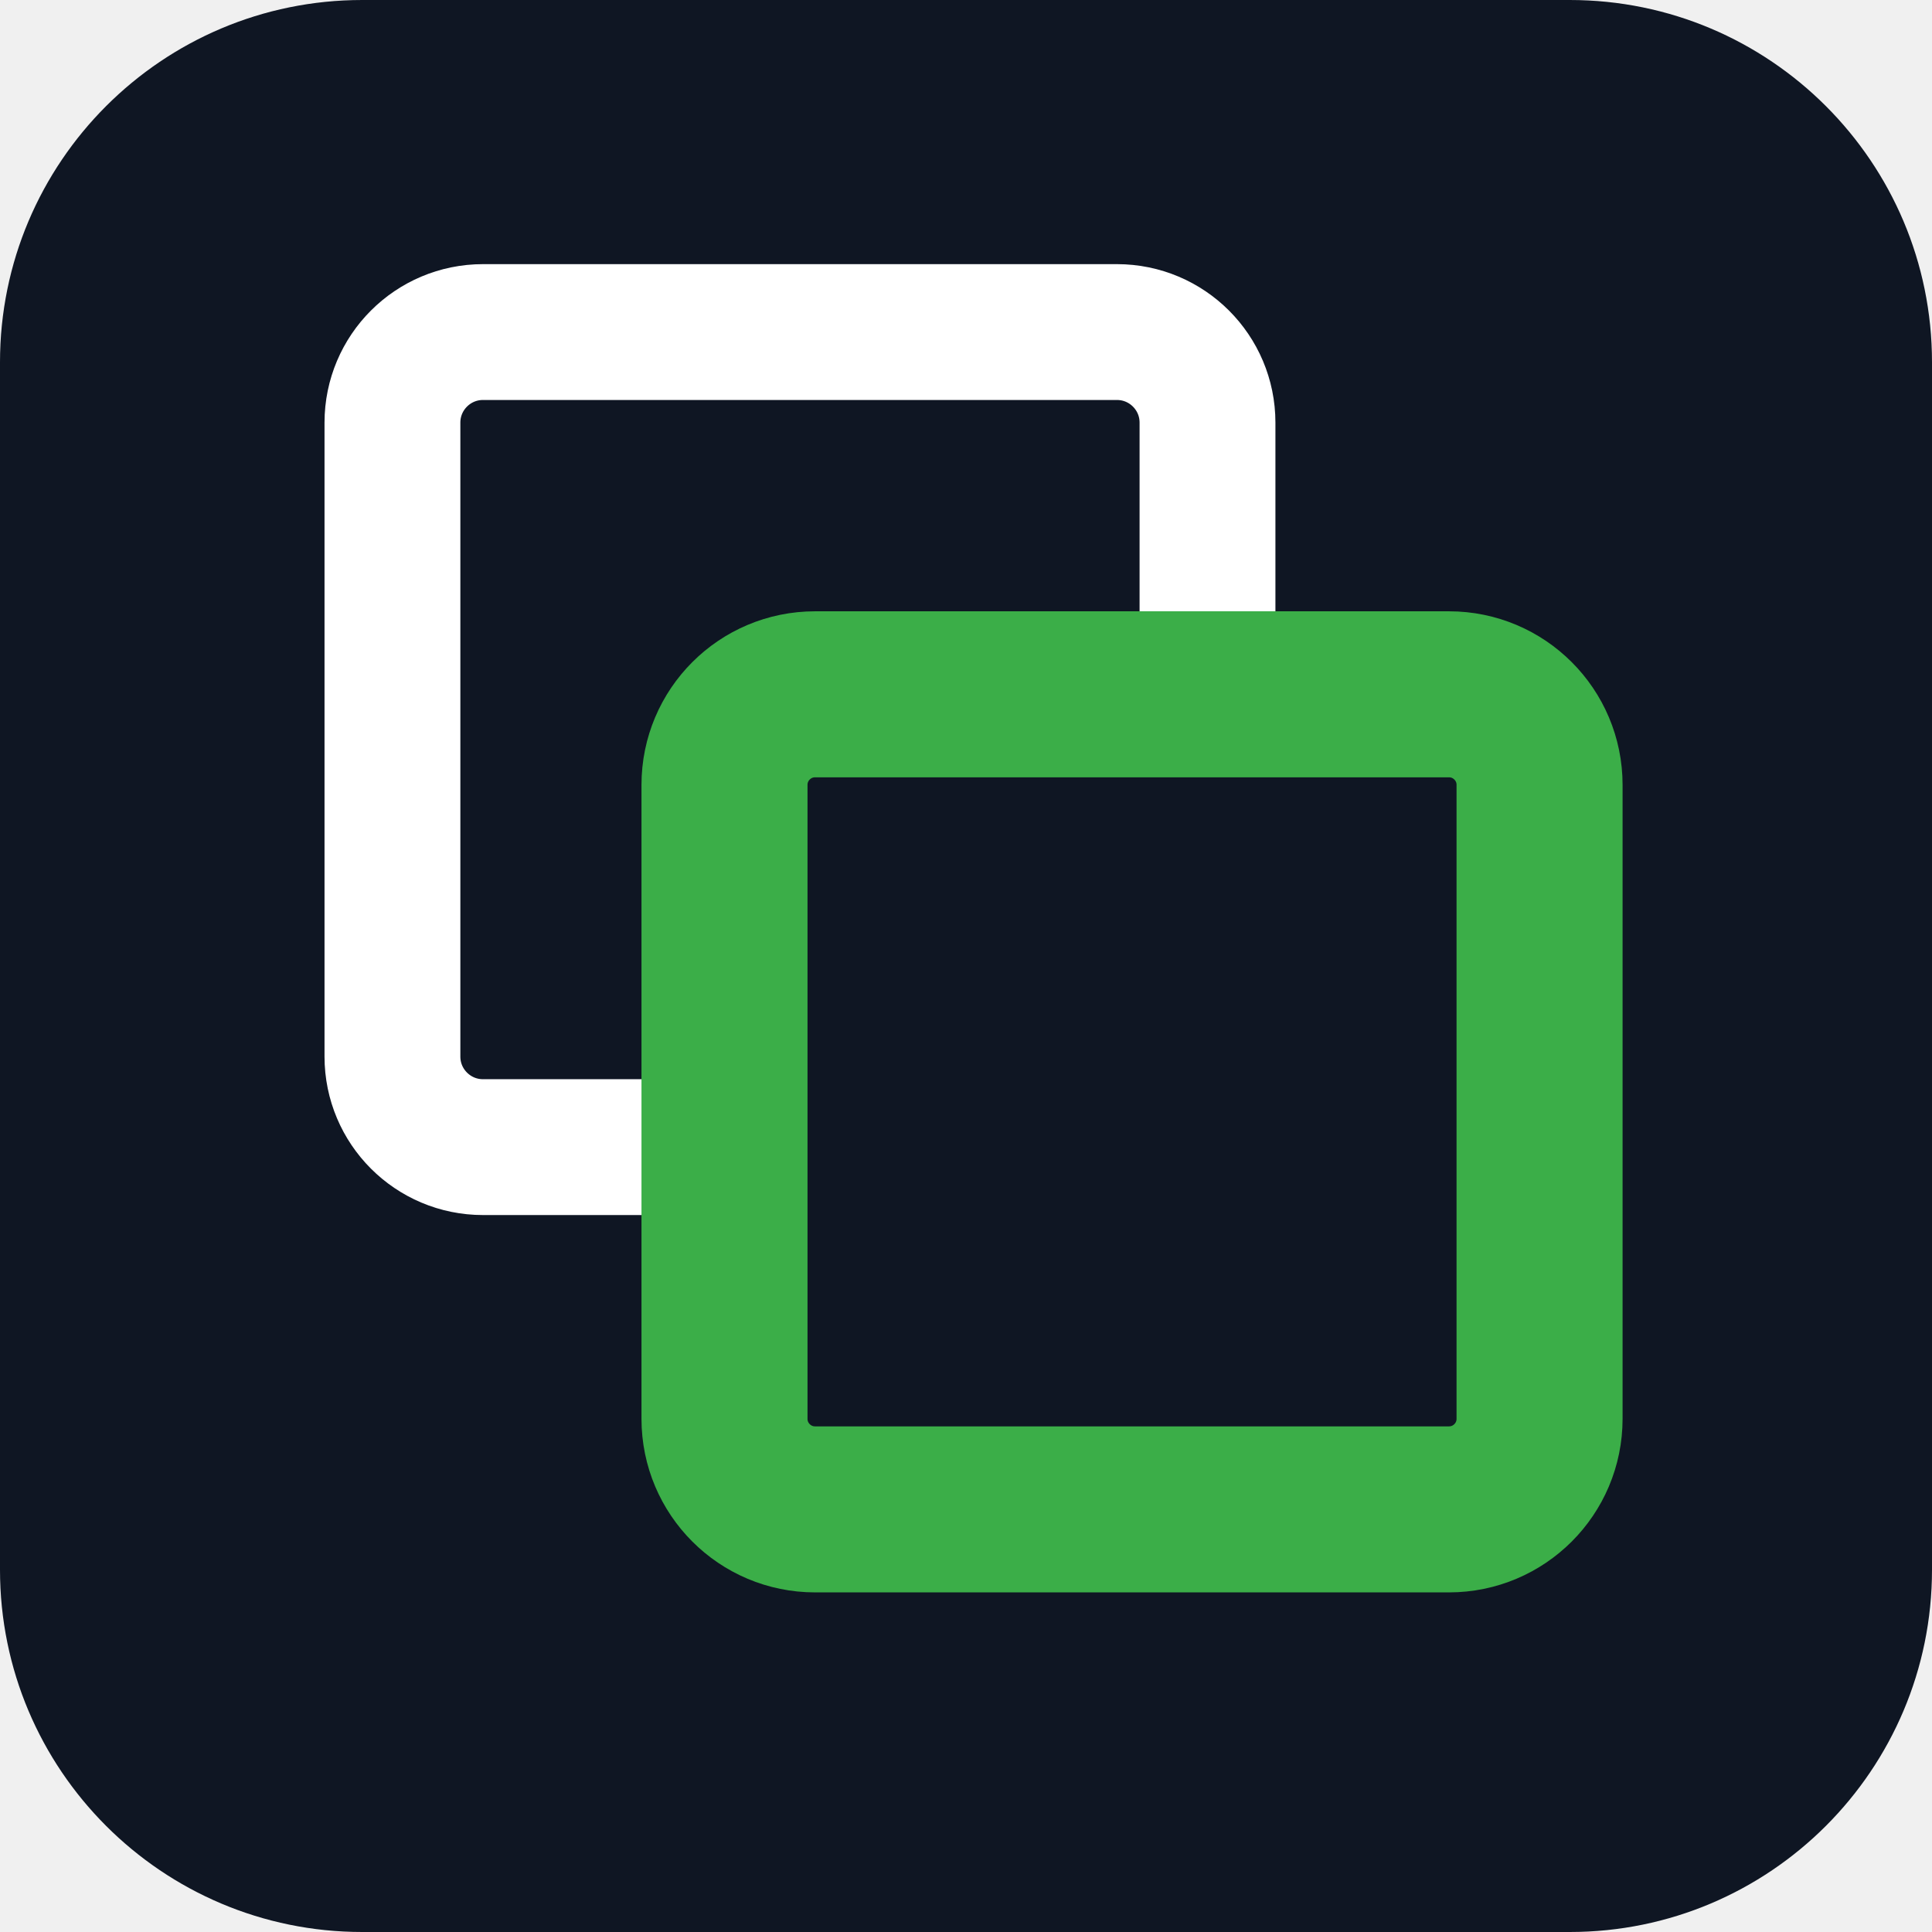
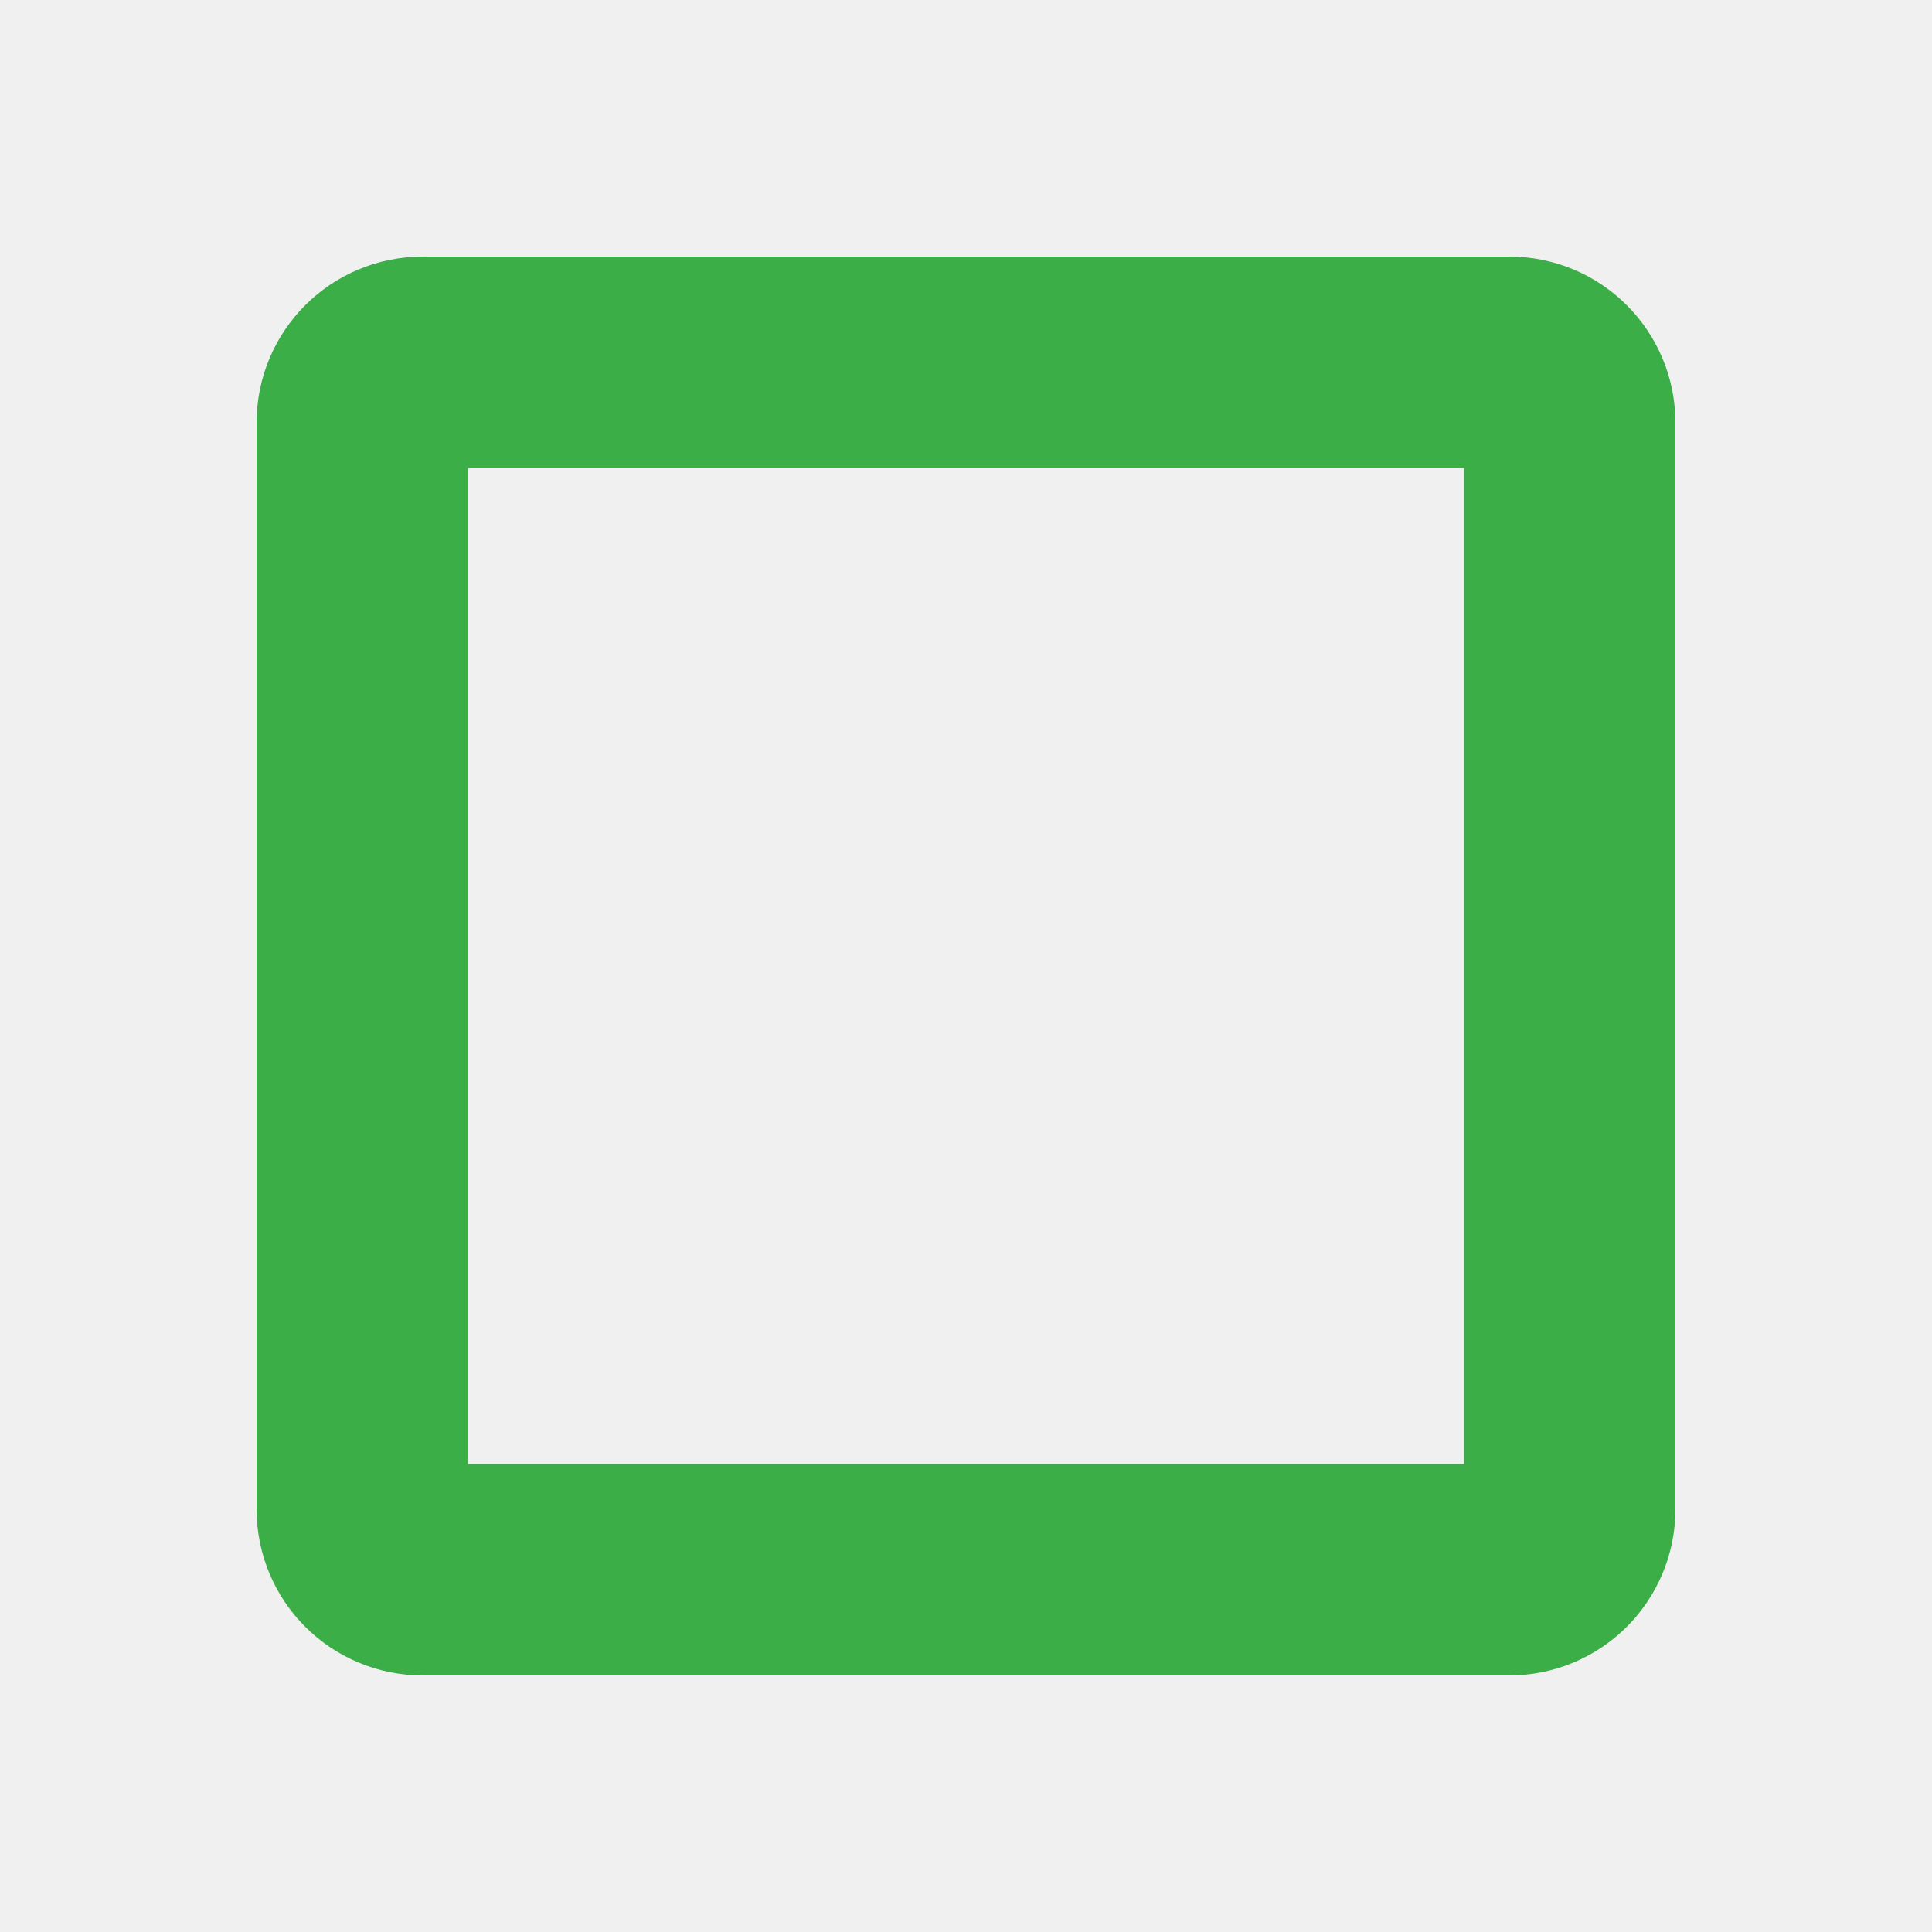
<svg xmlns="http://www.w3.org/2000/svg" viewBox="0 0 64 64" fill="none">
-   <rect width="64" height="64" rx="12" fill="#0F1623" />
-   <rect x="13" y="11" width="27" height="27" rx="3" stroke="#FFFFFF" stroke-width="4.5" />
-   <rect x="24" y="23" width="27" height="27" rx="3" fill="#0F1623" stroke="#3BAE48" stroke-width="5.5" />
+   <rect x="12" y="12" width="40" height="40" rx="2" stroke="#3BAE48" stroke-width="7" />
</svg>
